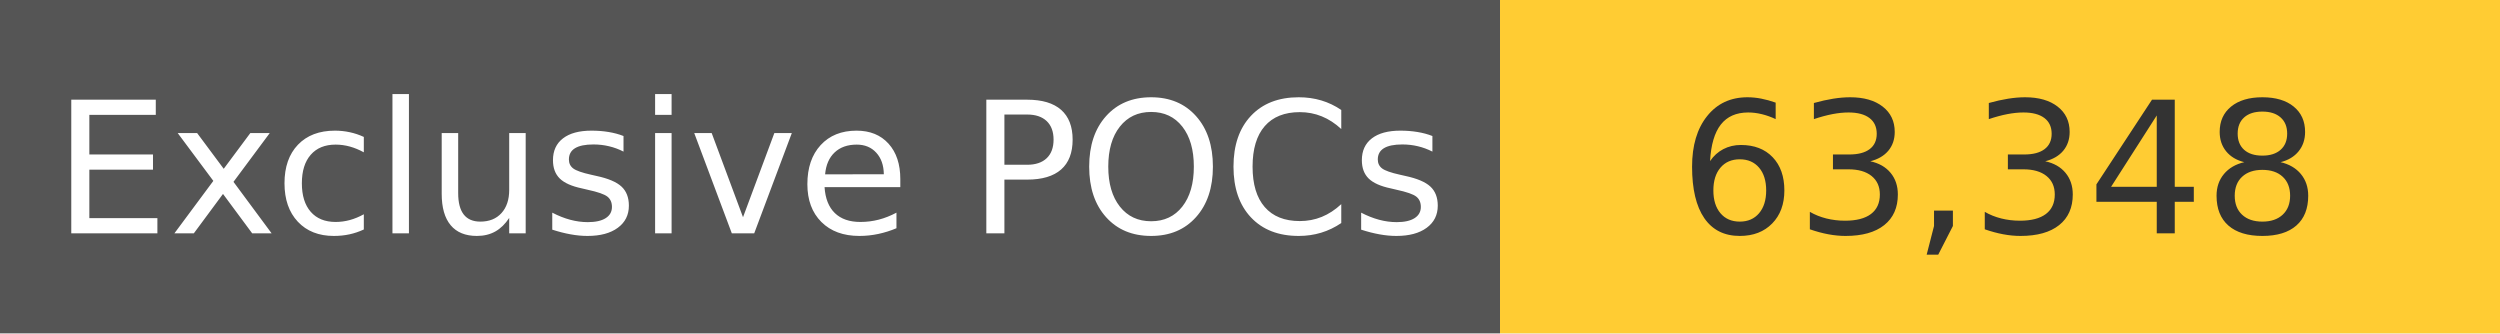
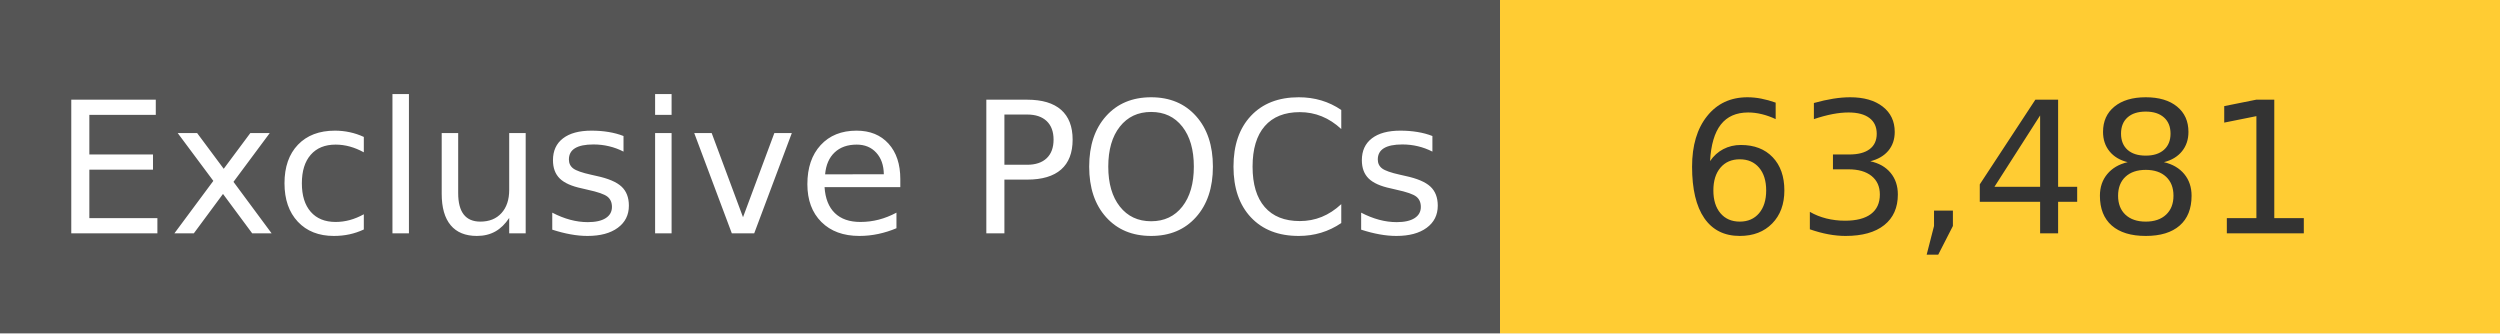
<svg xmlns="http://www.w3.org/2000/svg" width="150" height="20" role="img">
  <linearGradient id="s" x2="0" y2="100%">
    <stop offset="0" stop-color="#bbb" stop-opacity=".1" />
    <stop offset="1" stop-opacity=".1" />
  </linearGradient>
  <g>
    <rect width="90" height="20" fill="#555" />
    <rect x="90" width="267" height="20" fill="#ffcc33" />
  </g>
  <g fill="#fff" text-anchor="middle" font-family="Verdana,Geneva,DejaVu Sans,sans-serif" text-rendering="geometricPrecision" font-size="110">
    <text x="450" y="140" transform="scale(.1)" fill="#fff">
            Exclusive POCs
        </text>
    <text x="1200" y="140" transform="scale(.1)" fill="#333">
-             63,348
+             63,481
        </text>
  </g>
</svg>
